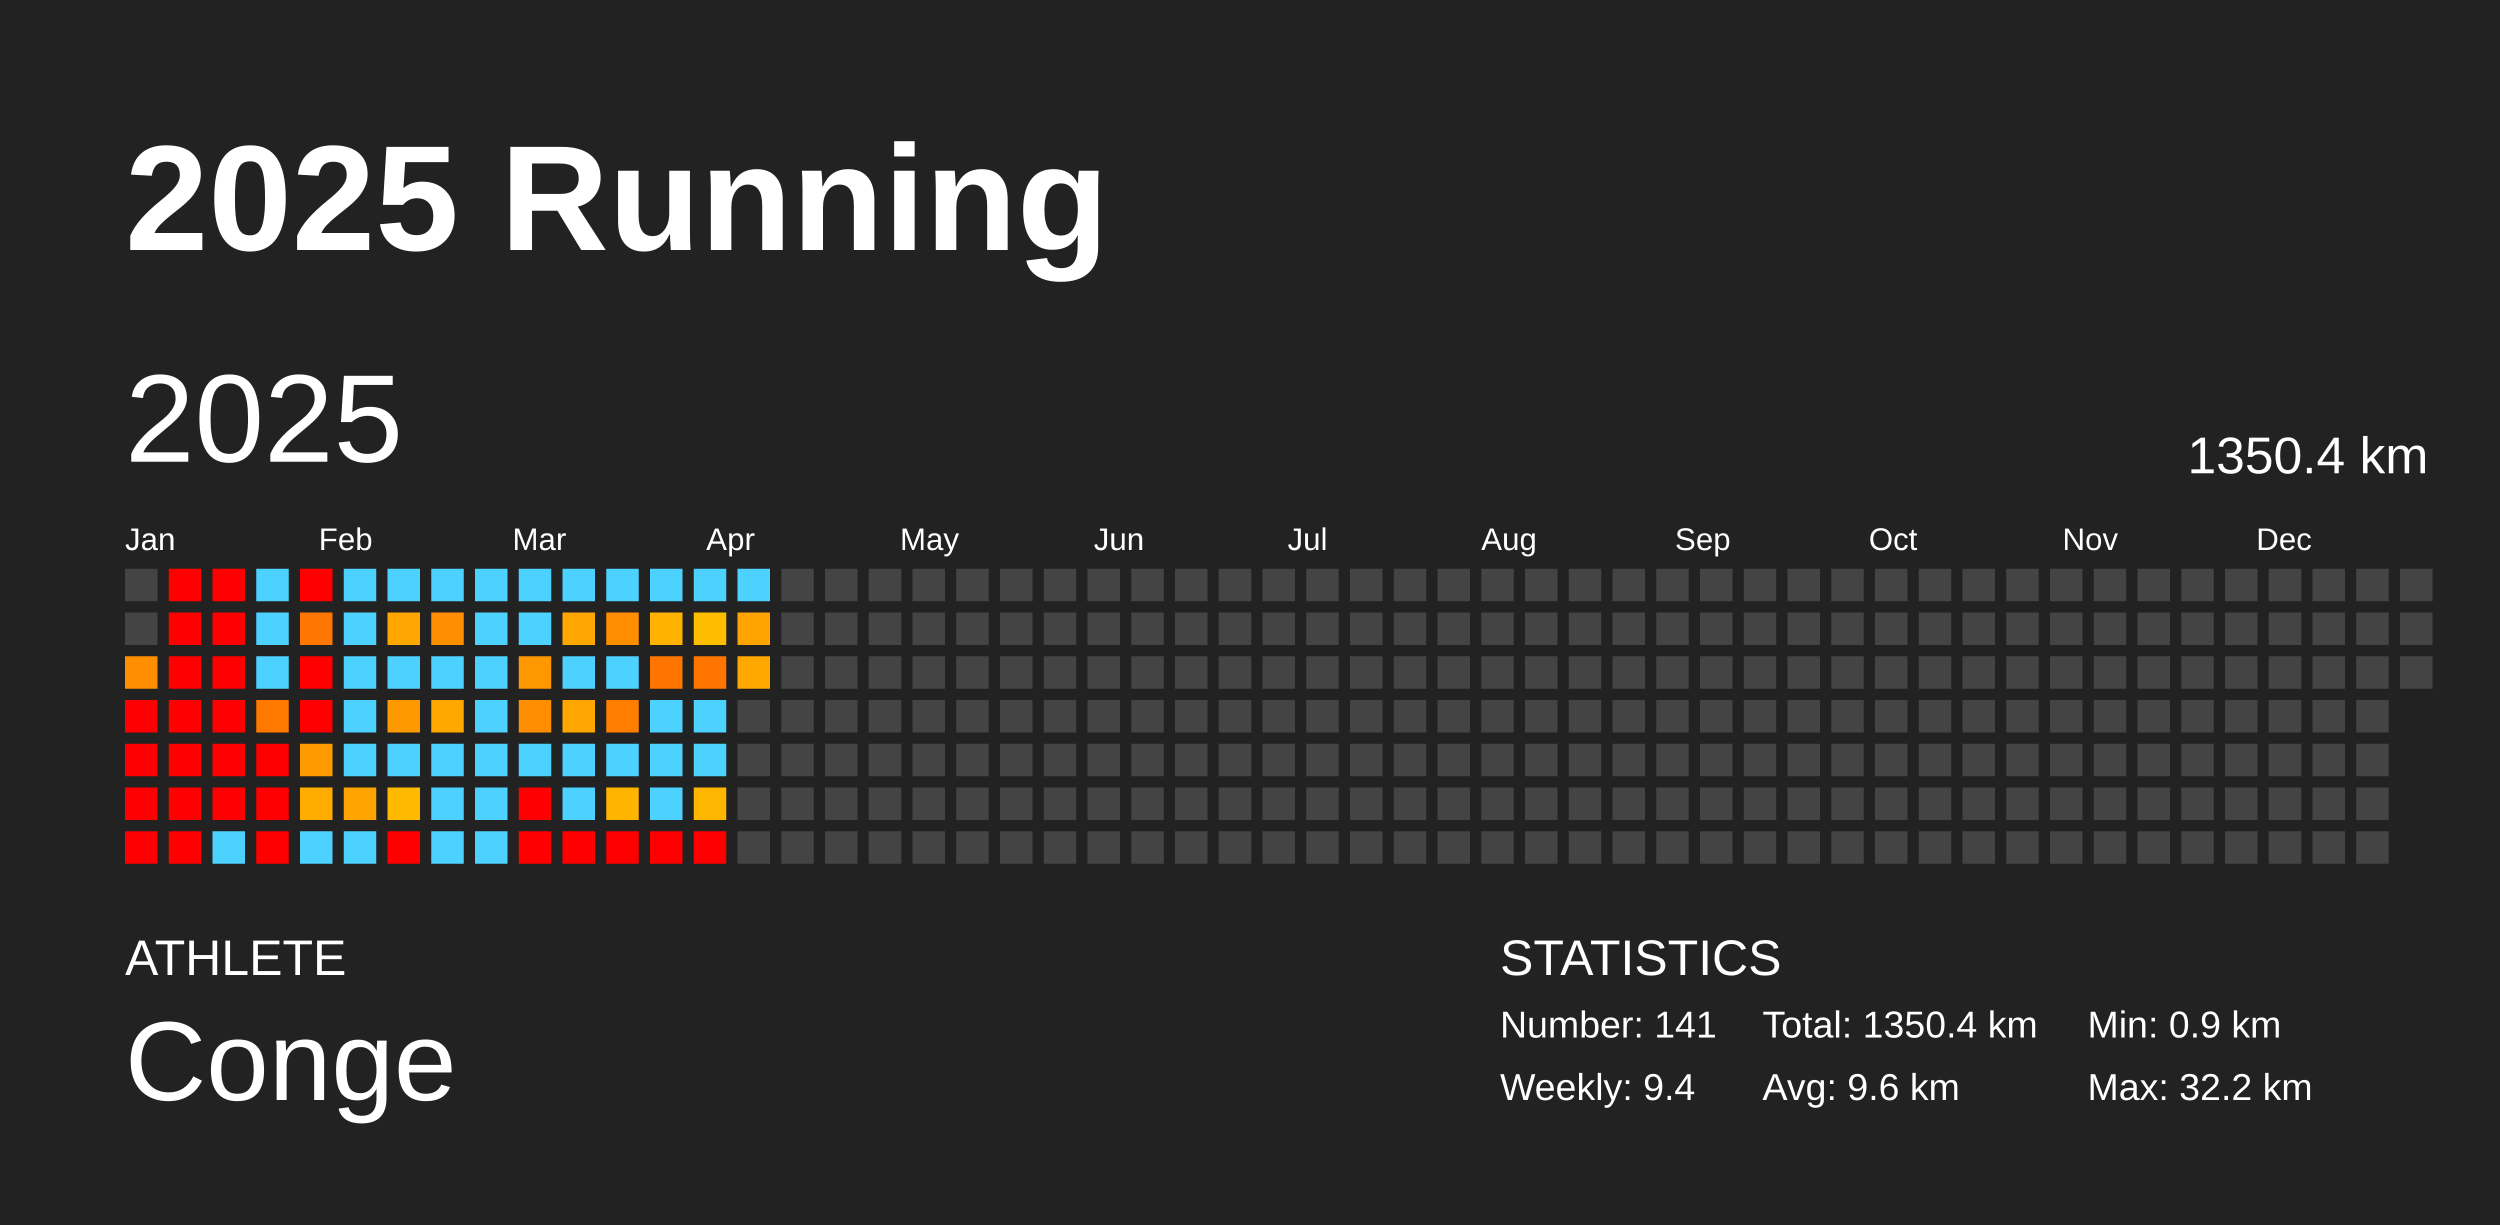
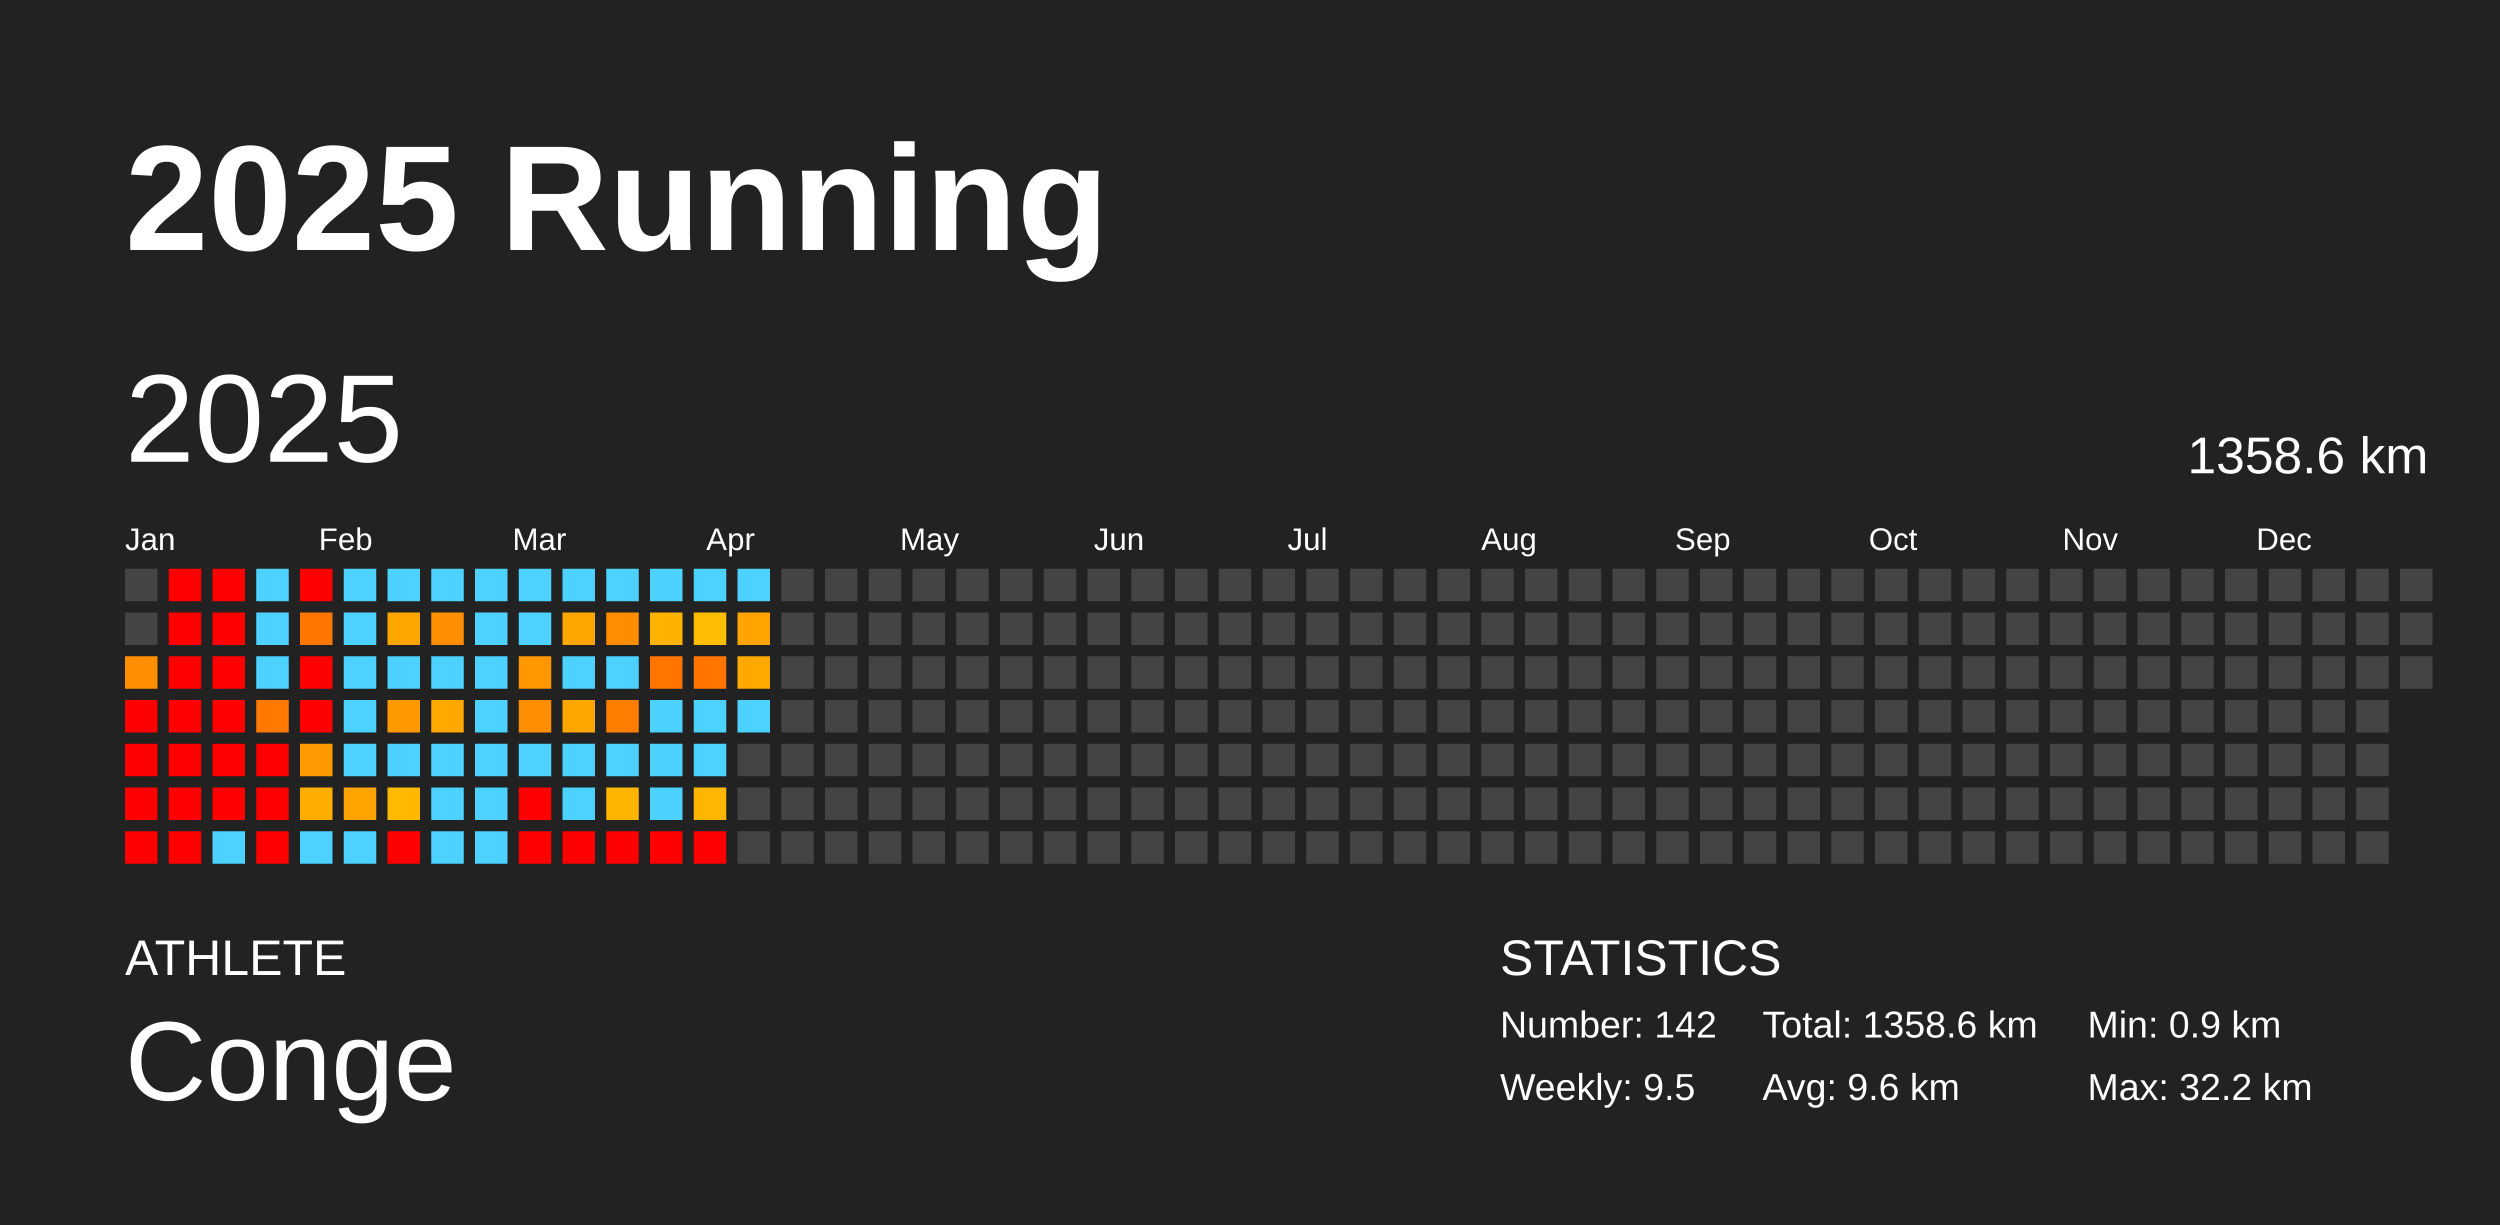
<svg xmlns="http://www.w3.org/2000/svg" baseProfile="full" height="98mm" version="1.1" viewBox="0,0,200,98" width="200mm">
  <defs />
  <rect fill="#222222" height="98" width="200" x="0" y="0" />
  <text fill="#FFFFFF" style="font-size:12px; font-family:Arial; font-weight:bold;" x="10" y="20">2025 Running</text>
  <text fill="#FFFFFF" style="font-size:4px; font-family:Arial" x="10" y="78">ATHLETE</text>
  <text fill="#FFFFFF" style="font-size:9px; font-family:Arial" x="10" y="88">Conge</text>
  <text fill="#FFFFFF" style="font-size:4px; font-family:Arial" x="120" y="78">STATISTICS</text>
-   <text fill="#FFFFFF" style="font-size:3px; font-family:Arial" x="120" y="83">Number: 141</text>
-   <text fill="#FFFFFF" style="font-size:3px; font-family:Arial" x="120" y="88">Weekly: 9.4</text>
-   <text fill="#FFFFFF" style="font-size:3px; font-family:Arial" x="141" y="83">Total: 1350.4 km</text>
+   <text fill="#FFFFFF" style="font-size:3px; font-family:Arial" x="120" y="83">Number: 142</text>
+   <text fill="#FFFFFF" style="font-size:3px; font-family:Arial" x="120" y="88">Weekly: 9.5</text>
+   <text fill="#FFFFFF" style="font-size:3px; font-family:Arial" x="141" y="83">Total: 1358.6 km</text>
  <text fill="#FFFFFF" style="font-size:3px; font-family:Arial" x="141" y="88">Avg: 9.6 km</text>
  <text fill="#FFFFFF" style="font-size:3px; font-family:Arial" x="167" y="83">Min: 0.9 km</text>
  <text fill="#FFFFFF" style="font-size:3px; font-family:Arial" x="167" y="88">Max: 32.2 km</text>
  <text dominant-baseline="hanging" fill="#FFFFFF" style="font-size:10.0px; font-family:Arial;" x="10" y="30">2025</text>
-   <text dominant-baseline="hanging" fill="#FFFFFF" style="font-size:4.125px; font-family:Arial;" x="175" y="35">1350.4 km</text>
+   <text dominant-baseline="hanging" fill="#FFFFFF" style="font-size:4.125px; font-family:Arial;" x="175" y="35">1358.6 km</text>
  <text fill="#FFFFFF" style="font-size:2.5px; font-family:Arial" x="10.0" y="44">Jan</text>
  <text fill="#FFFFFF" style="font-size:2.5px; font-family:Arial" x="25.5" y="44">Feb</text>
  <text fill="#FFFFFF" style="font-size:2.5px; font-family:Arial" x="41.0" y="44">Mar</text>
  <text fill="#FFFFFF" style="font-size:2.5px; font-family:Arial" x="56.5" y="44">Apr</text>
  <text fill="#FFFFFF" style="font-size:2.5px; font-family:Arial" x="72.0" y="44">May</text>
  <text fill="#FFFFFF" style="font-size:2.5px; font-family:Arial" x="87.5" y="44">Jun</text>
  <text fill="#FFFFFF" style="font-size:2.5px; font-family:Arial" x="103.0" y="44">Jul</text>
  <text fill="#FFFFFF" style="font-size:2.5px; font-family:Arial" x="118.5" y="44">Aug</text>
  <text fill="#FFFFFF" style="font-size:2.5px; font-family:Arial" x="134.0" y="44">Sep</text>
  <text fill="#FFFFFF" style="font-size:2.5px; font-family:Arial" x="149.5" y="44">Oct</text>
  <text fill="#FFFFFF" style="font-size:2.5px; font-family:Arial" x="165.0" y="44">Nov</text>
  <text fill="#FFFFFF" style="font-size:2.5px; font-family:Arial" x="180.5" y="44">Dec</text>
  <rect fill="#444444" height="2.6" width="2.6" x="10.0" y="45.5" />
  <rect fill="#444444" height="2.6" width="2.6" x="10.0" y="49.0" />
  <rect fill="#ff8f00" height="2.6" width="2.6" x="10.0" y="52.5" />
  <rect fill="red" height="2.6" width="2.6" x="10.0" y="56.0" />
  <rect fill="red" height="2.6" width="2.6" x="10.0" y="59.5" />
  <rect fill="red" height="2.6" width="2.6" x="10.0" y="63.0" />
  <rect fill="red" height="2.6" width="2.6" x="10.0" y="66.5" />
  <rect fill="red" height="2.6" width="2.6" x="13.5" y="45.5" />
  <rect fill="red" height="2.6" width="2.6" x="13.5" y="49.0" />
  <rect fill="red" height="2.6" width="2.6" x="13.5" y="52.5" />
  <rect fill="red" height="2.6" width="2.6" x="13.5" y="56.0" />
  <rect fill="red" height="2.6" width="2.6" x="13.5" y="59.5" />
  <rect fill="red" height="2.6" width="2.6" x="13.5" y="63.0" />
  <rect fill="red" height="2.6" width="2.6" x="13.5" y="66.5" />
  <rect fill="red" height="2.6" width="2.6" x="17.0" y="45.5" />
  <rect fill="red" height="2.6" width="2.6" x="17.0" y="49.0" />
  <rect fill="red" height="2.6" width="2.6" x="17.0" y="52.5" />
  <rect fill="red" height="2.6" width="2.6" x="17.0" y="56.0" />
  <rect fill="red" height="2.6" width="2.6" x="17.0" y="59.5" />
  <rect fill="red" height="2.6" width="2.6" x="17.0" y="63.0" />
  <rect fill="#4dd2ff" height="2.6" width="2.6" x="17.0" y="66.5" />
  <rect fill="#4dd2ff" height="2.6" width="2.6" x="20.5" y="45.5" />
  <rect fill="#4dd2ff" height="2.6" width="2.6" x="20.5" y="49.0" />
  <rect fill="#4dd2ff" height="2.6" width="2.6" x="20.5" y="52.5" />
  <rect fill="#ff7900" height="2.6" width="2.6" x="20.5" y="56.0" />
  <rect fill="red" height="2.6" width="2.6" x="20.5" y="59.5" />
  <rect fill="red" height="2.6" width="2.6" x="20.5" y="63.0" />
  <rect fill="red" height="2.6" width="2.6" x="20.5" y="66.5" />
  <rect fill="red" height="2.6" width="2.6" x="24.0" y="45.5" />
  <rect fill="#ff7600" height="2.6" width="2.6" x="24.0" y="49.0" />
  <rect fill="red" height="2.6" width="2.6" x="24.0" y="52.5" />
  <rect fill="red" height="2.6" width="2.6" x="24.0" y="56.0" />
  <rect fill="#ff9b00" height="2.6" width="2.6" x="24.0" y="59.5" />
  <rect fill="#ffae00" height="2.6" width="2.6" x="24.0" y="63.0" />
  <rect fill="#4dd2ff" height="2.6" width="2.6" x="24.0" y="66.5" />
  <rect fill="#4dd2ff" height="2.6" width="2.6" x="27.5" y="45.5" />
  <rect fill="#4dd2ff" height="2.6" width="2.6" x="27.5" y="49.0" />
  <rect fill="#4dd2ff" height="2.6" width="2.6" x="27.5" y="52.5" />
  <rect fill="#4dd2ff" height="2.6" width="2.6" x="27.5" y="56.0" />
  <rect fill="#4dd2ff" height="2.6" width="2.6" x="27.5" y="59.5" />
  <rect fill="#ffa400" height="2.6" width="2.6" x="27.5" y="63.0" />
  <rect fill="#4dd2ff" height="2.6" width="2.6" x="27.5" y="66.5" />
  <rect fill="#4dd2ff" height="2.6" width="2.6" x="31.0" y="45.5" />
  <rect fill="#ffa700" height="2.6" width="2.6" x="31.0" y="49.0" />
  <rect fill="#4dd2ff" height="2.6" width="2.6" x="31.0" y="52.5" />
  <rect fill="#ff9900" height="2.6" width="2.6" x="31.0" y="56.0" />
  <rect fill="#4dd2ff" height="2.6" width="2.6" x="31.0" y="59.5" />
  <rect fill="#ffb900" height="2.6" width="2.6" x="31.0" y="63.0" />
  <rect fill="red" height="2.6" width="2.6" x="31.0" y="66.5" />
  <rect fill="#4dd2ff" height="2.6" width="2.6" x="34.5" y="45.5" />
  <rect fill="#ff8f00" height="2.6" width="2.6" x="34.5" y="49.0" />
  <rect fill="#4dd2ff" height="2.6" width="2.6" x="34.5" y="52.5" />
  <rect fill="#ffa800" height="2.6" width="2.6" x="34.5" y="56.0" />
  <rect fill="#4dd2ff" height="2.6" width="2.6" x="34.5" y="59.5" />
  <rect fill="#4dd2ff" height="2.6" width="2.6" x="34.5" y="63.0" />
  <rect fill="#4dd2ff" height="2.6" width="2.6" x="34.5" y="66.5" />
  <rect fill="#4dd2ff" height="2.6" width="2.6" x="38.0" y="45.5" />
  <rect fill="#4dd2ff" height="2.6" width="2.6" x="38.0" y="49.0" />
  <rect fill="#4dd2ff" height="2.6" width="2.6" x="38.0" y="52.5" />
  <rect fill="#4dd2ff" height="2.6" width="2.6" x="38.0" y="56.0" />
  <rect fill="#4dd2ff" height="2.6" width="2.6" x="38.0" y="59.5" />
  <rect fill="#4dd2ff" height="2.6" width="2.6" x="38.0" y="63.0" />
  <rect fill="#4dd2ff" height="2.6" width="2.6" x="38.0" y="66.5" />
  <rect fill="#4dd2ff" height="2.6" width="2.6" x="41.5" y="45.5" />
  <rect fill="#4dd2ff" height="2.6" width="2.6" x="41.5" y="49.0" />
  <rect fill="#ff9800" height="2.6" width="2.6" x="41.5" y="52.5" />
  <rect fill="#ff8f00" height="2.6" width="2.6" x="41.5" y="56.0" />
  <rect fill="#4dd2ff" height="2.6" width="2.6" x="41.5" y="59.5" />
  <rect fill="red" height="2.6" width="2.6" x="41.5" y="63.0" />
  <rect fill="red" height="2.6" width="2.6" x="41.5" y="66.5" />
  <rect fill="#4dd2ff" height="2.6" width="2.6" x="45.0" y="45.5" />
  <rect fill="#ffa700" height="2.6" width="2.6" x="45.0" y="49.0" />
  <rect fill="#4dd2ff" height="2.6" width="2.6" x="45.0" y="52.5" />
  <rect fill="#ffa700" height="2.6" width="2.6" x="45.0" y="56.0" />
  <rect fill="#4dd2ff" height="2.6" width="2.6" x="45.0" y="59.5" />
  <rect fill="#4dd2ff" height="2.6" width="2.6" x="45.0" y="63.0" />
  <rect fill="red" height="2.6" width="2.6" x="45.0" y="66.5" />
  <rect fill="#4dd2ff" height="2.6" width="2.6" x="48.5" y="45.5" />
  <rect fill="#ff8d00" height="2.6" width="2.6" x="48.5" y="49.0" />
  <rect fill="#4dd2ff" height="2.6" width="2.6" x="48.5" y="52.5" />
  <rect fill="#ff7e00" height="2.6" width="2.6" x="48.5" y="56.0" />
  <rect fill="#4dd2ff" height="2.6" width="2.6" x="48.5" y="59.5" />
  <rect fill="#ffb400" height="2.6" width="2.6" x="48.5" y="63.0" />
  <rect fill="red" height="2.6" width="2.6" x="48.5" y="66.5" />
  <rect fill="#4dd2ff" height="2.6" width="2.6" x="52.0" y="45.5" />
  <rect fill="#ffb200" height="2.6" width="2.6" x="52.0" y="49.0" />
  <rect fill="#ff7500" height="2.6" width="2.6" x="52.0" y="52.5" />
  <rect fill="#4dd2ff" height="2.6" width="2.6" x="52.0" y="56.0" />
  <rect fill="#4dd2ff" height="2.6" width="2.6" x="52.0" y="59.5" />
  <rect fill="#4dd2ff" height="2.6" width="2.6" x="52.0" y="63.0" />
  <rect fill="red" height="2.6" width="2.6" x="52.0" y="66.5" />
  <rect fill="#4dd2ff" height="2.6" width="2.6" x="55.5" y="45.5" />
  <rect fill="#ffbd00" height="2.6" width="2.6" x="55.5" y="49.0" />
  <rect fill="#ff7500" height="2.6" width="2.6" x="55.5" y="52.5" />
  <rect fill="#4dd2ff" height="2.6" width="2.6" x="55.5" y="56.0" />
  <rect fill="#4dd2ff" height="2.6" width="2.6" x="55.5" y="59.5" />
  <rect fill="#ffb600" height="2.6" width="2.6" x="55.5" y="63.0" />
  <rect fill="red" height="2.6" width="2.6" x="55.5" y="66.5" />
  <rect fill="#4dd2ff" height="2.6" width="2.6" x="59.0" y="45.5" />
  <rect fill="#ffa400" height="2.6" width="2.6" x="59.0" y="49.0" />
  <rect fill="#ffa800" height="2.6" width="2.6" x="59.0" y="52.5" />
-   <rect fill="#444444" height="2.6" width="2.6" x="59.0" y="56.0" />
+   <rect fill="#4dd2ff" height="2.6" width="2.6" x="59.0" y="56.0" />
  <rect fill="#444444" height="2.6" width="2.6" x="59.0" y="59.5" />
  <rect fill="#444444" height="2.6" width="2.6" x="59.0" y="63.0" />
  <rect fill="#444444" height="2.6" width="2.6" x="59.0" y="66.5" />
  <rect fill="#444444" height="2.6" width="2.6" x="62.5" y="45.5" />
  <rect fill="#444444" height="2.6" width="2.6" x="62.5" y="49.0" />
  <rect fill="#444444" height="2.6" width="2.6" x="62.5" y="52.5" />
  <rect fill="#444444" height="2.6" width="2.6" x="62.5" y="56.0" />
  <rect fill="#444444" height="2.6" width="2.6" x="62.5" y="59.5" />
  <rect fill="#444444" height="2.6" width="2.6" x="62.5" y="63.0" />
  <rect fill="#444444" height="2.6" width="2.6" x="62.5" y="66.5" />
  <rect fill="#444444" height="2.6" width="2.6" x="66.0" y="45.5" />
  <rect fill="#444444" height="2.6" width="2.6" x="66.0" y="49.0" />
  <rect fill="#444444" height="2.6" width="2.6" x="66.0" y="52.5" />
  <rect fill="#444444" height="2.6" width="2.6" x="66.0" y="56.0" />
  <rect fill="#444444" height="2.6" width="2.6" x="66.0" y="59.5" />
  <rect fill="#444444" height="2.6" width="2.6" x="66.0" y="63.0" />
  <rect fill="#444444" height="2.6" width="2.6" x="66.0" y="66.5" />
  <rect fill="#444444" height="2.6" width="2.6" x="69.5" y="45.5" />
  <rect fill="#444444" height="2.6" width="2.6" x="69.5" y="49.0" />
  <rect fill="#444444" height="2.6" width="2.6" x="69.5" y="52.5" />
  <rect fill="#444444" height="2.6" width="2.6" x="69.5" y="56.0" />
  <rect fill="#444444" height="2.6" width="2.6" x="69.5" y="59.5" />
  <rect fill="#444444" height="2.6" width="2.6" x="69.5" y="63.0" />
  <rect fill="#444444" height="2.6" width="2.6" x="69.5" y="66.5" />
  <rect fill="#444444" height="2.6" width="2.6" x="73.0" y="45.5" />
  <rect fill="#444444" height="2.6" width="2.6" x="73.0" y="49.0" />
  <rect fill="#444444" height="2.6" width="2.6" x="73.0" y="52.5" />
  <rect fill="#444444" height="2.6" width="2.6" x="73.0" y="56.0" />
  <rect fill="#444444" height="2.6" width="2.6" x="73.0" y="59.5" />
  <rect fill="#444444" height="2.6" width="2.6" x="73.0" y="63.0" />
  <rect fill="#444444" height="2.6" width="2.6" x="73.0" y="66.5" />
  <rect fill="#444444" height="2.6" width="2.6" x="76.5" y="45.5" />
  <rect fill="#444444" height="2.6" width="2.6" x="76.5" y="49.0" />
  <rect fill="#444444" height="2.6" width="2.6" x="76.5" y="52.5" />
  <rect fill="#444444" height="2.6" width="2.6" x="76.5" y="56.0" />
  <rect fill="#444444" height="2.6" width="2.6" x="76.5" y="59.5" />
  <rect fill="#444444" height="2.6" width="2.6" x="76.5" y="63.0" />
  <rect fill="#444444" height="2.6" width="2.6" x="76.5" y="66.5" />
  <rect fill="#444444" height="2.6" width="2.6" x="80.0" y="45.5" />
  <rect fill="#444444" height="2.6" width="2.6" x="80.0" y="49.0" />
  <rect fill="#444444" height="2.6" width="2.6" x="80.0" y="52.5" />
  <rect fill="#444444" height="2.6" width="2.6" x="80.0" y="56.0" />
  <rect fill="#444444" height="2.6" width="2.6" x="80.0" y="59.5" />
  <rect fill="#444444" height="2.6" width="2.6" x="80.0" y="63.0" />
  <rect fill="#444444" height="2.6" width="2.6" x="80.0" y="66.5" />
  <rect fill="#444444" height="2.6" width="2.6" x="83.5" y="45.5" />
  <rect fill="#444444" height="2.6" width="2.6" x="83.5" y="49.0" />
  <rect fill="#444444" height="2.6" width="2.6" x="83.5" y="52.5" />
  <rect fill="#444444" height="2.6" width="2.6" x="83.5" y="56.0" />
  <rect fill="#444444" height="2.6" width="2.6" x="83.5" y="59.5" />
  <rect fill="#444444" height="2.6" width="2.6" x="83.5" y="63.0" />
  <rect fill="#444444" height="2.6" width="2.6" x="83.5" y="66.5" />
  <rect fill="#444444" height="2.6" width="2.6" x="87.0" y="45.5" />
  <rect fill="#444444" height="2.6" width="2.6" x="87.0" y="49.0" />
  <rect fill="#444444" height="2.6" width="2.6" x="87.0" y="52.5" />
  <rect fill="#444444" height="2.6" width="2.6" x="87.0" y="56.0" />
  <rect fill="#444444" height="2.6" width="2.6" x="87.0" y="59.5" />
  <rect fill="#444444" height="2.6" width="2.6" x="87.0" y="63.0" />
  <rect fill="#444444" height="2.6" width="2.6" x="87.0" y="66.5" />
  <rect fill="#444444" height="2.6" width="2.6" x="90.5" y="45.5" />
  <rect fill="#444444" height="2.6" width="2.6" x="90.5" y="49.0" />
  <rect fill="#444444" height="2.6" width="2.6" x="90.5" y="52.5" />
  <rect fill="#444444" height="2.6" width="2.6" x="90.5" y="56.0" />
  <rect fill="#444444" height="2.6" width="2.6" x="90.5" y="59.5" />
  <rect fill="#444444" height="2.6" width="2.6" x="90.5" y="63.0" />
  <rect fill="#444444" height="2.6" width="2.6" x="90.5" y="66.5" />
  <rect fill="#444444" height="2.6" width="2.6" x="94.0" y="45.5" />
  <rect fill="#444444" height="2.6" width="2.6" x="94.0" y="49.0" />
  <rect fill="#444444" height="2.6" width="2.6" x="94.0" y="52.5" />
  <rect fill="#444444" height="2.6" width="2.6" x="94.0" y="56.0" />
  <rect fill="#444444" height="2.6" width="2.6" x="94.0" y="59.5" />
  <rect fill="#444444" height="2.6" width="2.6" x="94.0" y="63.0" />
  <rect fill="#444444" height="2.6" width="2.6" x="94.0" y="66.5" />
  <rect fill="#444444" height="2.6" width="2.6" x="97.5" y="45.5" />
  <rect fill="#444444" height="2.6" width="2.6" x="97.5" y="49.0" />
  <rect fill="#444444" height="2.6" width="2.6" x="97.5" y="52.5" />
  <rect fill="#444444" height="2.6" width="2.6" x="97.5" y="56.0" />
  <rect fill="#444444" height="2.6" width="2.6" x="97.5" y="59.5" />
  <rect fill="#444444" height="2.6" width="2.6" x="97.5" y="63.0" />
  <rect fill="#444444" height="2.6" width="2.6" x="97.5" y="66.5" />
  <rect fill="#444444" height="2.6" width="2.6" x="101.0" y="45.5" />
  <rect fill="#444444" height="2.6" width="2.6" x="101.0" y="49.0" />
  <rect fill="#444444" height="2.6" width="2.6" x="101.0" y="52.5" />
  <rect fill="#444444" height="2.6" width="2.6" x="101.0" y="56.0" />
  <rect fill="#444444" height="2.6" width="2.6" x="101.0" y="59.5" />
  <rect fill="#444444" height="2.6" width="2.6" x="101.0" y="63.0" />
  <rect fill="#444444" height="2.6" width="2.6" x="101.0" y="66.5" />
  <rect fill="#444444" height="2.6" width="2.6" x="104.5" y="45.5" />
  <rect fill="#444444" height="2.6" width="2.6" x="104.5" y="49.0" />
  <rect fill="#444444" height="2.6" width="2.6" x="104.5" y="52.5" />
  <rect fill="#444444" height="2.6" width="2.6" x="104.5" y="56.0" />
  <rect fill="#444444" height="2.6" width="2.6" x="104.5" y="59.5" />
  <rect fill="#444444" height="2.6" width="2.6" x="104.5" y="63.0" />
  <rect fill="#444444" height="2.6" width="2.6" x="104.5" y="66.5" />
  <rect fill="#444444" height="2.6" width="2.6" x="108.0" y="45.5" />
  <rect fill="#444444" height="2.6" width="2.6" x="108.0" y="49.0" />
  <rect fill="#444444" height="2.6" width="2.6" x="108.0" y="52.5" />
  <rect fill="#444444" height="2.6" width="2.6" x="108.0" y="56.0" />
  <rect fill="#444444" height="2.6" width="2.6" x="108.0" y="59.5" />
  <rect fill="#444444" height="2.6" width="2.6" x="108.0" y="63.0" />
  <rect fill="#444444" height="2.6" width="2.6" x="108.0" y="66.5" />
  <rect fill="#444444" height="2.6" width="2.6" x="111.5" y="45.5" />
  <rect fill="#444444" height="2.6" width="2.6" x="111.5" y="49.0" />
  <rect fill="#444444" height="2.6" width="2.6" x="111.5" y="52.5" />
  <rect fill="#444444" height="2.6" width="2.6" x="111.5" y="56.0" />
  <rect fill="#444444" height="2.6" width="2.6" x="111.5" y="59.5" />
  <rect fill="#444444" height="2.6" width="2.6" x="111.5" y="63.0" />
  <rect fill="#444444" height="2.6" width="2.6" x="111.5" y="66.5" />
  <rect fill="#444444" height="2.6" width="2.6" x="115.0" y="45.5" />
  <rect fill="#444444" height="2.6" width="2.6" x="115.0" y="49.0" />
  <rect fill="#444444" height="2.6" width="2.6" x="115.0" y="52.5" />
  <rect fill="#444444" height="2.6" width="2.6" x="115.0" y="56.0" />
  <rect fill="#444444" height="2.6" width="2.6" x="115.0" y="59.5" />
  <rect fill="#444444" height="2.6" width="2.6" x="115.0" y="63.0" />
  <rect fill="#444444" height="2.6" width="2.6" x="115.0" y="66.5" />
  <rect fill="#444444" height="2.6" width="2.6" x="118.5" y="45.5" />
  <rect fill="#444444" height="2.6" width="2.6" x="118.5" y="49.0" />
  <rect fill="#444444" height="2.6" width="2.6" x="118.5" y="52.5" />
  <rect fill="#444444" height="2.6" width="2.6" x="118.5" y="56.0" />
  <rect fill="#444444" height="2.6" width="2.6" x="118.5" y="59.5" />
  <rect fill="#444444" height="2.6" width="2.6" x="118.5" y="63.0" />
  <rect fill="#444444" height="2.6" width="2.6" x="118.5" y="66.5" />
  <rect fill="#444444" height="2.6" width="2.6" x="122.0" y="45.5" />
  <rect fill="#444444" height="2.6" width="2.6" x="122.0" y="49.0" />
  <rect fill="#444444" height="2.6" width="2.6" x="122.0" y="52.5" />
  <rect fill="#444444" height="2.6" width="2.6" x="122.0" y="56.0" />
  <rect fill="#444444" height="2.6" width="2.6" x="122.0" y="59.5" />
  <rect fill="#444444" height="2.6" width="2.6" x="122.0" y="63.0" />
  <rect fill="#444444" height="2.6" width="2.6" x="122.0" y="66.5" />
  <rect fill="#444444" height="2.6" width="2.6" x="125.5" y="45.5" />
  <rect fill="#444444" height="2.6" width="2.6" x="125.5" y="49.0" />
  <rect fill="#444444" height="2.6" width="2.6" x="125.5" y="52.5" />
  <rect fill="#444444" height="2.6" width="2.6" x="125.5" y="56.0" />
  <rect fill="#444444" height="2.6" width="2.6" x="125.5" y="59.5" />
  <rect fill="#444444" height="2.6" width="2.6" x="125.5" y="63.0" />
  <rect fill="#444444" height="2.6" width="2.6" x="125.5" y="66.5" />
  <rect fill="#444444" height="2.6" width="2.6" x="129.0" y="45.5" />
  <rect fill="#444444" height="2.6" width="2.6" x="129.0" y="49.0" />
  <rect fill="#444444" height="2.6" width="2.6" x="129.0" y="52.5" />
  <rect fill="#444444" height="2.6" width="2.6" x="129.0" y="56.0" />
  <rect fill="#444444" height="2.6" width="2.6" x="129.0" y="59.5" />
  <rect fill="#444444" height="2.6" width="2.6" x="129.0" y="63.0" />
  <rect fill="#444444" height="2.6" width="2.6" x="129.0" y="66.5" />
  <rect fill="#444444" height="2.6" width="2.6" x="132.5" y="45.5" />
  <rect fill="#444444" height="2.6" width="2.6" x="132.5" y="49.0" />
  <rect fill="#444444" height="2.6" width="2.6" x="132.5" y="52.5" />
  <rect fill="#444444" height="2.6" width="2.6" x="132.5" y="56.0" />
  <rect fill="#444444" height="2.6" width="2.6" x="132.5" y="59.5" />
  <rect fill="#444444" height="2.6" width="2.6" x="132.5" y="63.0" />
  <rect fill="#444444" height="2.6" width="2.6" x="132.5" y="66.5" />
  <rect fill="#444444" height="2.6" width="2.6" x="136.0" y="45.5" />
  <rect fill="#444444" height="2.6" width="2.6" x="136.0" y="49.0" />
  <rect fill="#444444" height="2.6" width="2.6" x="136.0" y="52.5" />
  <rect fill="#444444" height="2.6" width="2.6" x="136.0" y="56.0" />
  <rect fill="#444444" height="2.6" width="2.6" x="136.0" y="59.5" />
  <rect fill="#444444" height="2.6" width="2.6" x="136.0" y="63.0" />
  <rect fill="#444444" height="2.6" width="2.6" x="136.0" y="66.5" />
  <rect fill="#444444" height="2.6" width="2.6" x="139.5" y="45.5" />
  <rect fill="#444444" height="2.6" width="2.6" x="139.5" y="49.0" />
  <rect fill="#444444" height="2.6" width="2.6" x="139.5" y="52.5" />
  <rect fill="#444444" height="2.6" width="2.6" x="139.5" y="56.0" />
  <rect fill="#444444" height="2.6" width="2.6" x="139.5" y="59.5" />
  <rect fill="#444444" height="2.6" width="2.6" x="139.5" y="63.0" />
  <rect fill="#444444" height="2.6" width="2.6" x="139.5" y="66.5" />
  <rect fill="#444444" height="2.6" width="2.6" x="143.0" y="45.5" />
  <rect fill="#444444" height="2.6" width="2.6" x="143.0" y="49.0" />
  <rect fill="#444444" height="2.6" width="2.6" x="143.0" y="52.5" />
  <rect fill="#444444" height="2.6" width="2.6" x="143.0" y="56.0" />
  <rect fill="#444444" height="2.6" width="2.6" x="143.0" y="59.5" />
  <rect fill="#444444" height="2.6" width="2.6" x="143.0" y="63.0" />
  <rect fill="#444444" height="2.6" width="2.6" x="143.0" y="66.5" />
  <rect fill="#444444" height="2.6" width="2.6" x="146.5" y="45.5" />
  <rect fill="#444444" height="2.6" width="2.6" x="146.5" y="49.0" />
  <rect fill="#444444" height="2.6" width="2.6" x="146.5" y="52.5" />
  <rect fill="#444444" height="2.6" width="2.6" x="146.5" y="56.0" />
  <rect fill="#444444" height="2.6" width="2.6" x="146.5" y="59.5" />
  <rect fill="#444444" height="2.6" width="2.6" x="146.5" y="63.0" />
  <rect fill="#444444" height="2.6" width="2.6" x="146.5" y="66.5" />
  <rect fill="#444444" height="2.6" width="2.6" x="150.0" y="45.5" />
  <rect fill="#444444" height="2.6" width="2.6" x="150.0" y="49.0" />
  <rect fill="#444444" height="2.6" width="2.6" x="150.0" y="52.5" />
  <rect fill="#444444" height="2.6" width="2.6" x="150.0" y="56.0" />
  <rect fill="#444444" height="2.6" width="2.6" x="150.0" y="59.5" />
  <rect fill="#444444" height="2.6" width="2.6" x="150.0" y="63.0" />
  <rect fill="#444444" height="2.6" width="2.6" x="150.0" y="66.5" />
  <rect fill="#444444" height="2.6" width="2.6" x="153.5" y="45.5" />
  <rect fill="#444444" height="2.6" width="2.6" x="153.5" y="49.0" />
  <rect fill="#444444" height="2.6" width="2.6" x="153.5" y="52.5" />
  <rect fill="#444444" height="2.6" width="2.6" x="153.5" y="56.0" />
  <rect fill="#444444" height="2.6" width="2.6" x="153.5" y="59.5" />
  <rect fill="#444444" height="2.6" width="2.6" x="153.5" y="63.0" />
  <rect fill="#444444" height="2.6" width="2.6" x="153.5" y="66.5" />
  <rect fill="#444444" height="2.6" width="2.6" x="157.0" y="45.5" />
  <rect fill="#444444" height="2.6" width="2.6" x="157.0" y="49.0" />
  <rect fill="#444444" height="2.6" width="2.6" x="157.0" y="52.5" />
  <rect fill="#444444" height="2.6" width="2.6" x="157.0" y="56.0" />
  <rect fill="#444444" height="2.6" width="2.6" x="157.0" y="59.5" />
  <rect fill="#444444" height="2.6" width="2.6" x="157.0" y="63.0" />
  <rect fill="#444444" height="2.6" width="2.6" x="157.0" y="66.5" />
  <rect fill="#444444" height="2.6" width="2.6" x="160.5" y="45.5" />
  <rect fill="#444444" height="2.6" width="2.6" x="160.5" y="49.0" />
  <rect fill="#444444" height="2.6" width="2.6" x="160.5" y="52.5" />
  <rect fill="#444444" height="2.6" width="2.6" x="160.5" y="56.0" />
  <rect fill="#444444" height="2.6" width="2.6" x="160.5" y="59.5" />
  <rect fill="#444444" height="2.6" width="2.6" x="160.5" y="63.0" />
  <rect fill="#444444" height="2.6" width="2.6" x="160.5" y="66.5" />
  <rect fill="#444444" height="2.6" width="2.6" x="164.0" y="45.5" />
  <rect fill="#444444" height="2.6" width="2.6" x="164.0" y="49.0" />
  <rect fill="#444444" height="2.6" width="2.6" x="164.0" y="52.5" />
  <rect fill="#444444" height="2.6" width="2.6" x="164.0" y="56.0" />
  <rect fill="#444444" height="2.6" width="2.6" x="164.0" y="59.5" />
  <rect fill="#444444" height="2.6" width="2.6" x="164.0" y="63.0" />
  <rect fill="#444444" height="2.6" width="2.6" x="164.0" y="66.5" />
  <rect fill="#444444" height="2.6" width="2.6" x="167.5" y="45.5" />
  <rect fill="#444444" height="2.6" width="2.6" x="167.5" y="49.0" />
  <rect fill="#444444" height="2.6" width="2.6" x="167.5" y="52.5" />
  <rect fill="#444444" height="2.6" width="2.6" x="167.5" y="56.0" />
  <rect fill="#444444" height="2.6" width="2.6" x="167.5" y="59.5" />
  <rect fill="#444444" height="2.6" width="2.6" x="167.5" y="63.0" />
  <rect fill="#444444" height="2.6" width="2.6" x="167.5" y="66.5" />
  <rect fill="#444444" height="2.6" width="2.6" x="171.0" y="45.5" />
  <rect fill="#444444" height="2.6" width="2.6" x="171.0" y="49.0" />
  <rect fill="#444444" height="2.6" width="2.6" x="171.0" y="52.5" />
  <rect fill="#444444" height="2.6" width="2.6" x="171.0" y="56.0" />
  <rect fill="#444444" height="2.6" width="2.6" x="171.0" y="59.5" />
  <rect fill="#444444" height="2.6" width="2.6" x="171.0" y="63.0" />
  <rect fill="#444444" height="2.6" width="2.6" x="171.0" y="66.5" />
  <rect fill="#444444" height="2.6" width="2.6" x="174.5" y="45.5" />
  <rect fill="#444444" height="2.6" width="2.6" x="174.5" y="49.0" />
  <rect fill="#444444" height="2.6" width="2.6" x="174.5" y="52.5" />
  <rect fill="#444444" height="2.6" width="2.6" x="174.5" y="56.0" />
  <rect fill="#444444" height="2.6" width="2.6" x="174.5" y="59.5" />
  <rect fill="#444444" height="2.6" width="2.6" x="174.5" y="63.0" />
  <rect fill="#444444" height="2.6" width="2.6" x="174.5" y="66.5" />
  <rect fill="#444444" height="2.6" width="2.6" x="178.0" y="45.5" />
  <rect fill="#444444" height="2.6" width="2.6" x="178.0" y="49.0" />
  <rect fill="#444444" height="2.6" width="2.6" x="178.0" y="52.5" />
  <rect fill="#444444" height="2.6" width="2.6" x="178.0" y="56.0" />
  <rect fill="#444444" height="2.6" width="2.6" x="178.0" y="59.5" />
  <rect fill="#444444" height="2.6" width="2.6" x="178.0" y="63.0" />
  <rect fill="#444444" height="2.6" width="2.6" x="178.0" y="66.5" />
  <rect fill="#444444" height="2.6" width="2.6" x="181.5" y="45.5" />
  <rect fill="#444444" height="2.6" width="2.6" x="181.5" y="49.0" />
  <rect fill="#444444" height="2.6" width="2.6" x="181.5" y="52.5" />
  <rect fill="#444444" height="2.6" width="2.6" x="181.5" y="56.0" />
  <rect fill="#444444" height="2.6" width="2.6" x="181.5" y="59.5" />
  <rect fill="#444444" height="2.6" width="2.6" x="181.5" y="63.0" />
  <rect fill="#444444" height="2.6" width="2.6" x="181.5" y="66.5" />
  <rect fill="#444444" height="2.6" width="2.6" x="185.0" y="45.5" />
  <rect fill="#444444" height="2.6" width="2.6" x="185.0" y="49.0" />
  <rect fill="#444444" height="2.6" width="2.6" x="185.0" y="52.5" />
  <rect fill="#444444" height="2.6" width="2.6" x="185.0" y="56.0" />
  <rect fill="#444444" height="2.6" width="2.6" x="185.0" y="59.5" />
  <rect fill="#444444" height="2.6" width="2.6" x="185.0" y="63.0" />
  <rect fill="#444444" height="2.6" width="2.6" x="185.0" y="66.5" />
  <rect fill="#444444" height="2.6" width="2.6" x="188.5" y="45.5" />
  <rect fill="#444444" height="2.6" width="2.6" x="188.5" y="49.0" />
  <rect fill="#444444" height="2.6" width="2.6" x="188.5" y="52.5" />
  <rect fill="#444444" height="2.6" width="2.6" x="188.5" y="56.0" />
  <rect fill="#444444" height="2.6" width="2.6" x="188.5" y="59.5" />
  <rect fill="#444444" height="2.6" width="2.6" x="188.5" y="63.0" />
  <rect fill="#444444" height="2.6" width="2.6" x="188.5" y="66.5" />
  <rect fill="#444444" height="2.6" width="2.6" x="192.0" y="45.5" />
  <rect fill="#444444" height="2.6" width="2.6" x="192.0" y="49.0" />
  <rect fill="#444444" height="2.6" width="2.6" x="192.0" y="52.5" />
</svg>
